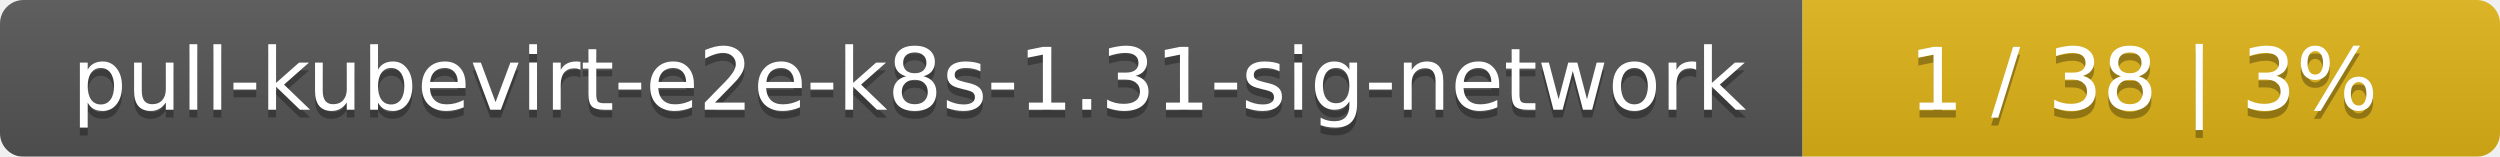
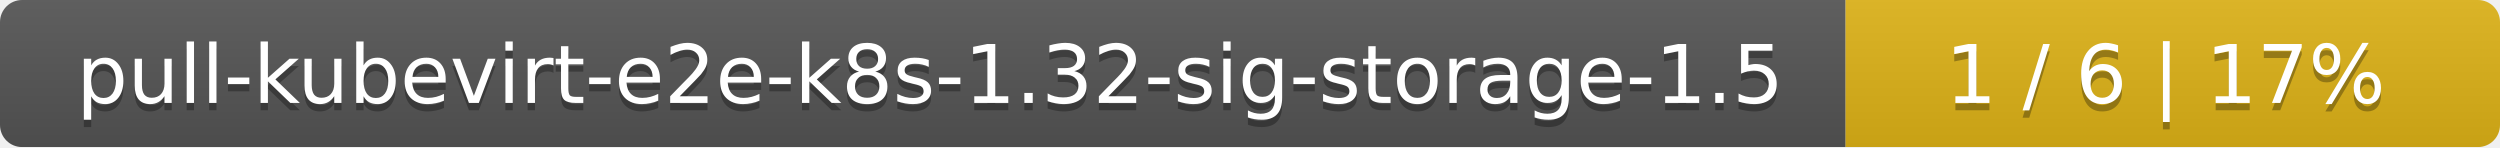
- <svg xmlns="http://www.w3.org/2000/svg" width="319" height="20">
+ <svg xmlns="http://www.w3.org/2000/svg" width="340" height="20">
  <linearGradient id="smooth" x2="0" y2="100%">
    <stop offset="0" stop-color="#bbb" stop-opacity=".1" />
    <stop offset="1" stop-opacity=".1" />
  </linearGradient>
  <mask id="round">
-     <rect width="319" height="20" rx="3" fill="#fff" />
+     <rect width="340" height="20" rx="3" fill="#fff" />
  </mask>
  <g mask="url(#round)">
-     <rect width="230" height="20" fill="#555" />
-     <rect x="230" width="89" height="20" fill="#dfb317" />
-     <rect width="319" height="20" fill="url(#smooth)" />
+     <rect width="251" height="20" fill="#555" />
+     <rect x="251" width="89" height="20" fill="#dfb317" />
+     <rect width="340" height="20" fill="url(#smooth)" />
  </g>
  <g fill="#fff" text-anchor="middle" font-family="DejaVu Sans,Verdana,Geneva,sans-serif" font-size="11">
-     <text x="116" y="15" fill="#010101" fill-opacity=".3">pull-kubevirt-e2e-k8s-1.31-sig-network</text>
-     <text x="116" y="14">pull-kubevirt-e2e-k8s-1.31-sig-network</text>
-     <text x="273.5" y="15" fill="#010101" fill-opacity=".3">1 / 38    |    3%</text>
-     <text x="273.5" y="14">1 / 38    |    3%</text>
+     <text x="126.5" y="15" fill="#010101" fill-opacity=".3">pull-kubevirt-e2e-k8s-1.32-sig-storage-1.5</text>
+     <text x="126.5" y="14">pull-kubevirt-e2e-k8s-1.32-sig-storage-1.5</text>
+     <text x="294.5" y="15" fill="#010101" fill-opacity=".3">1 / 6    |    17%</text>
+     <text x="294.5" y="14">1 / 6    |    17%</text>
  </g>
</svg>
